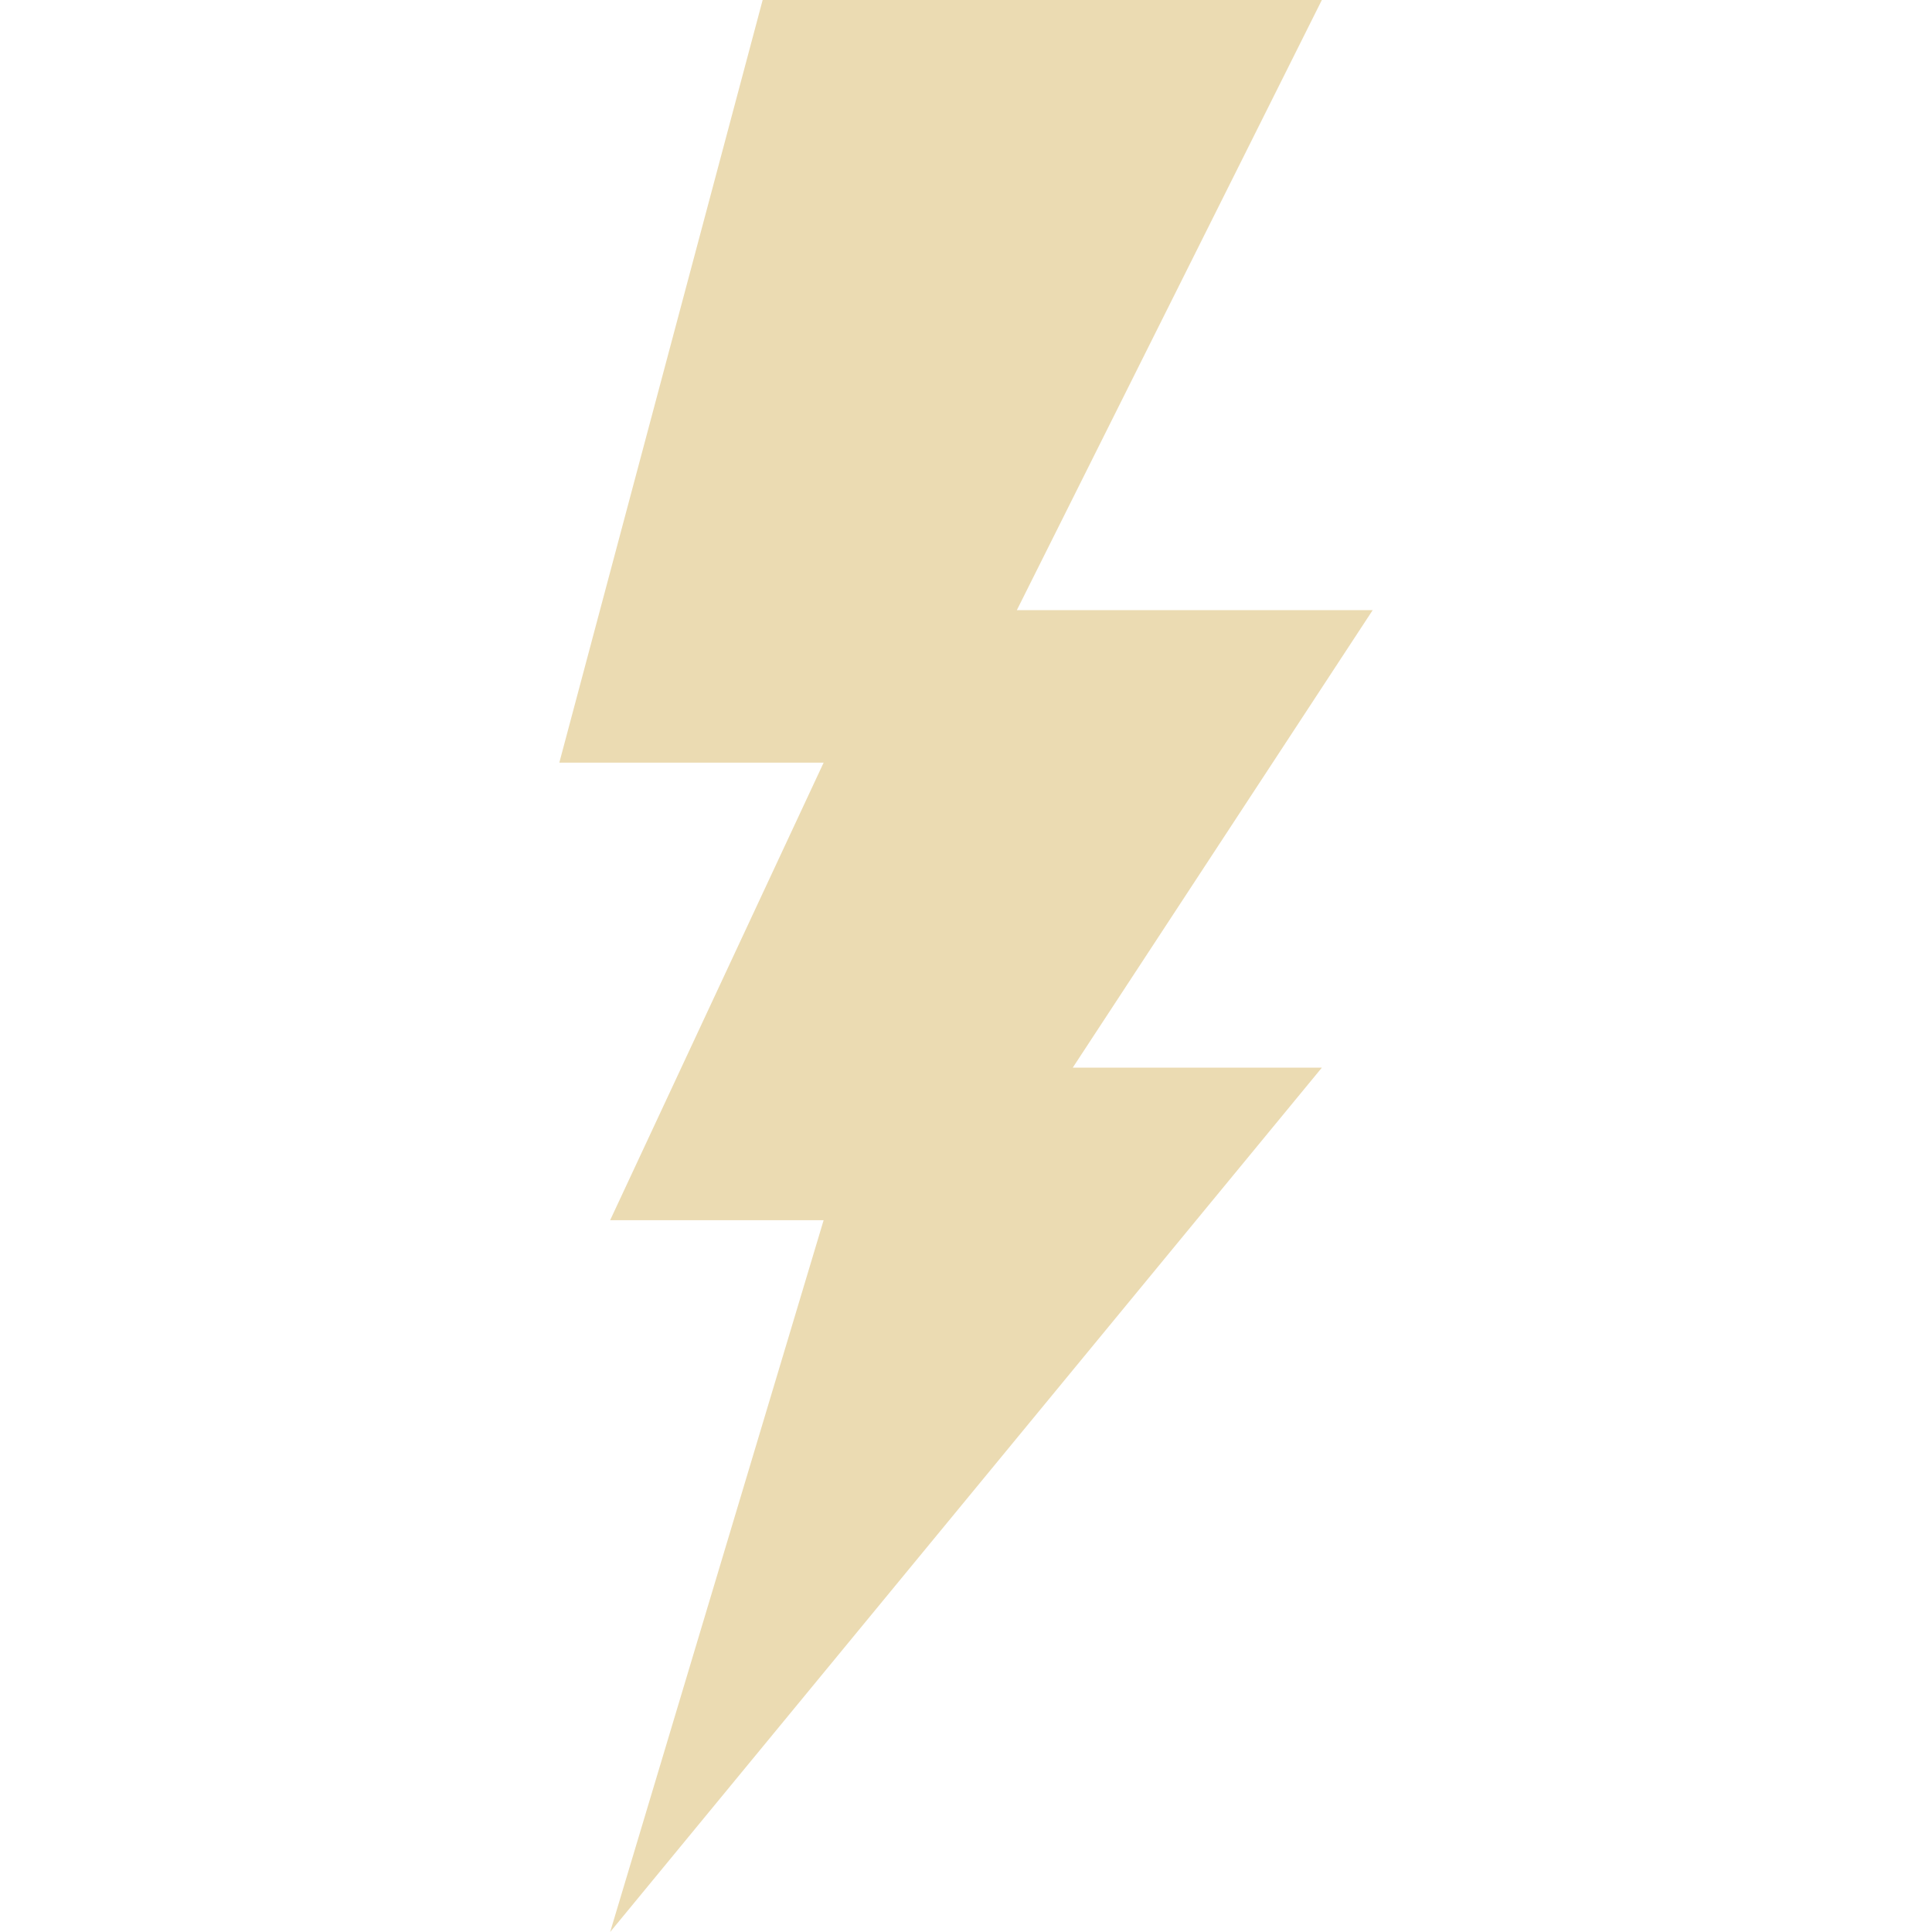
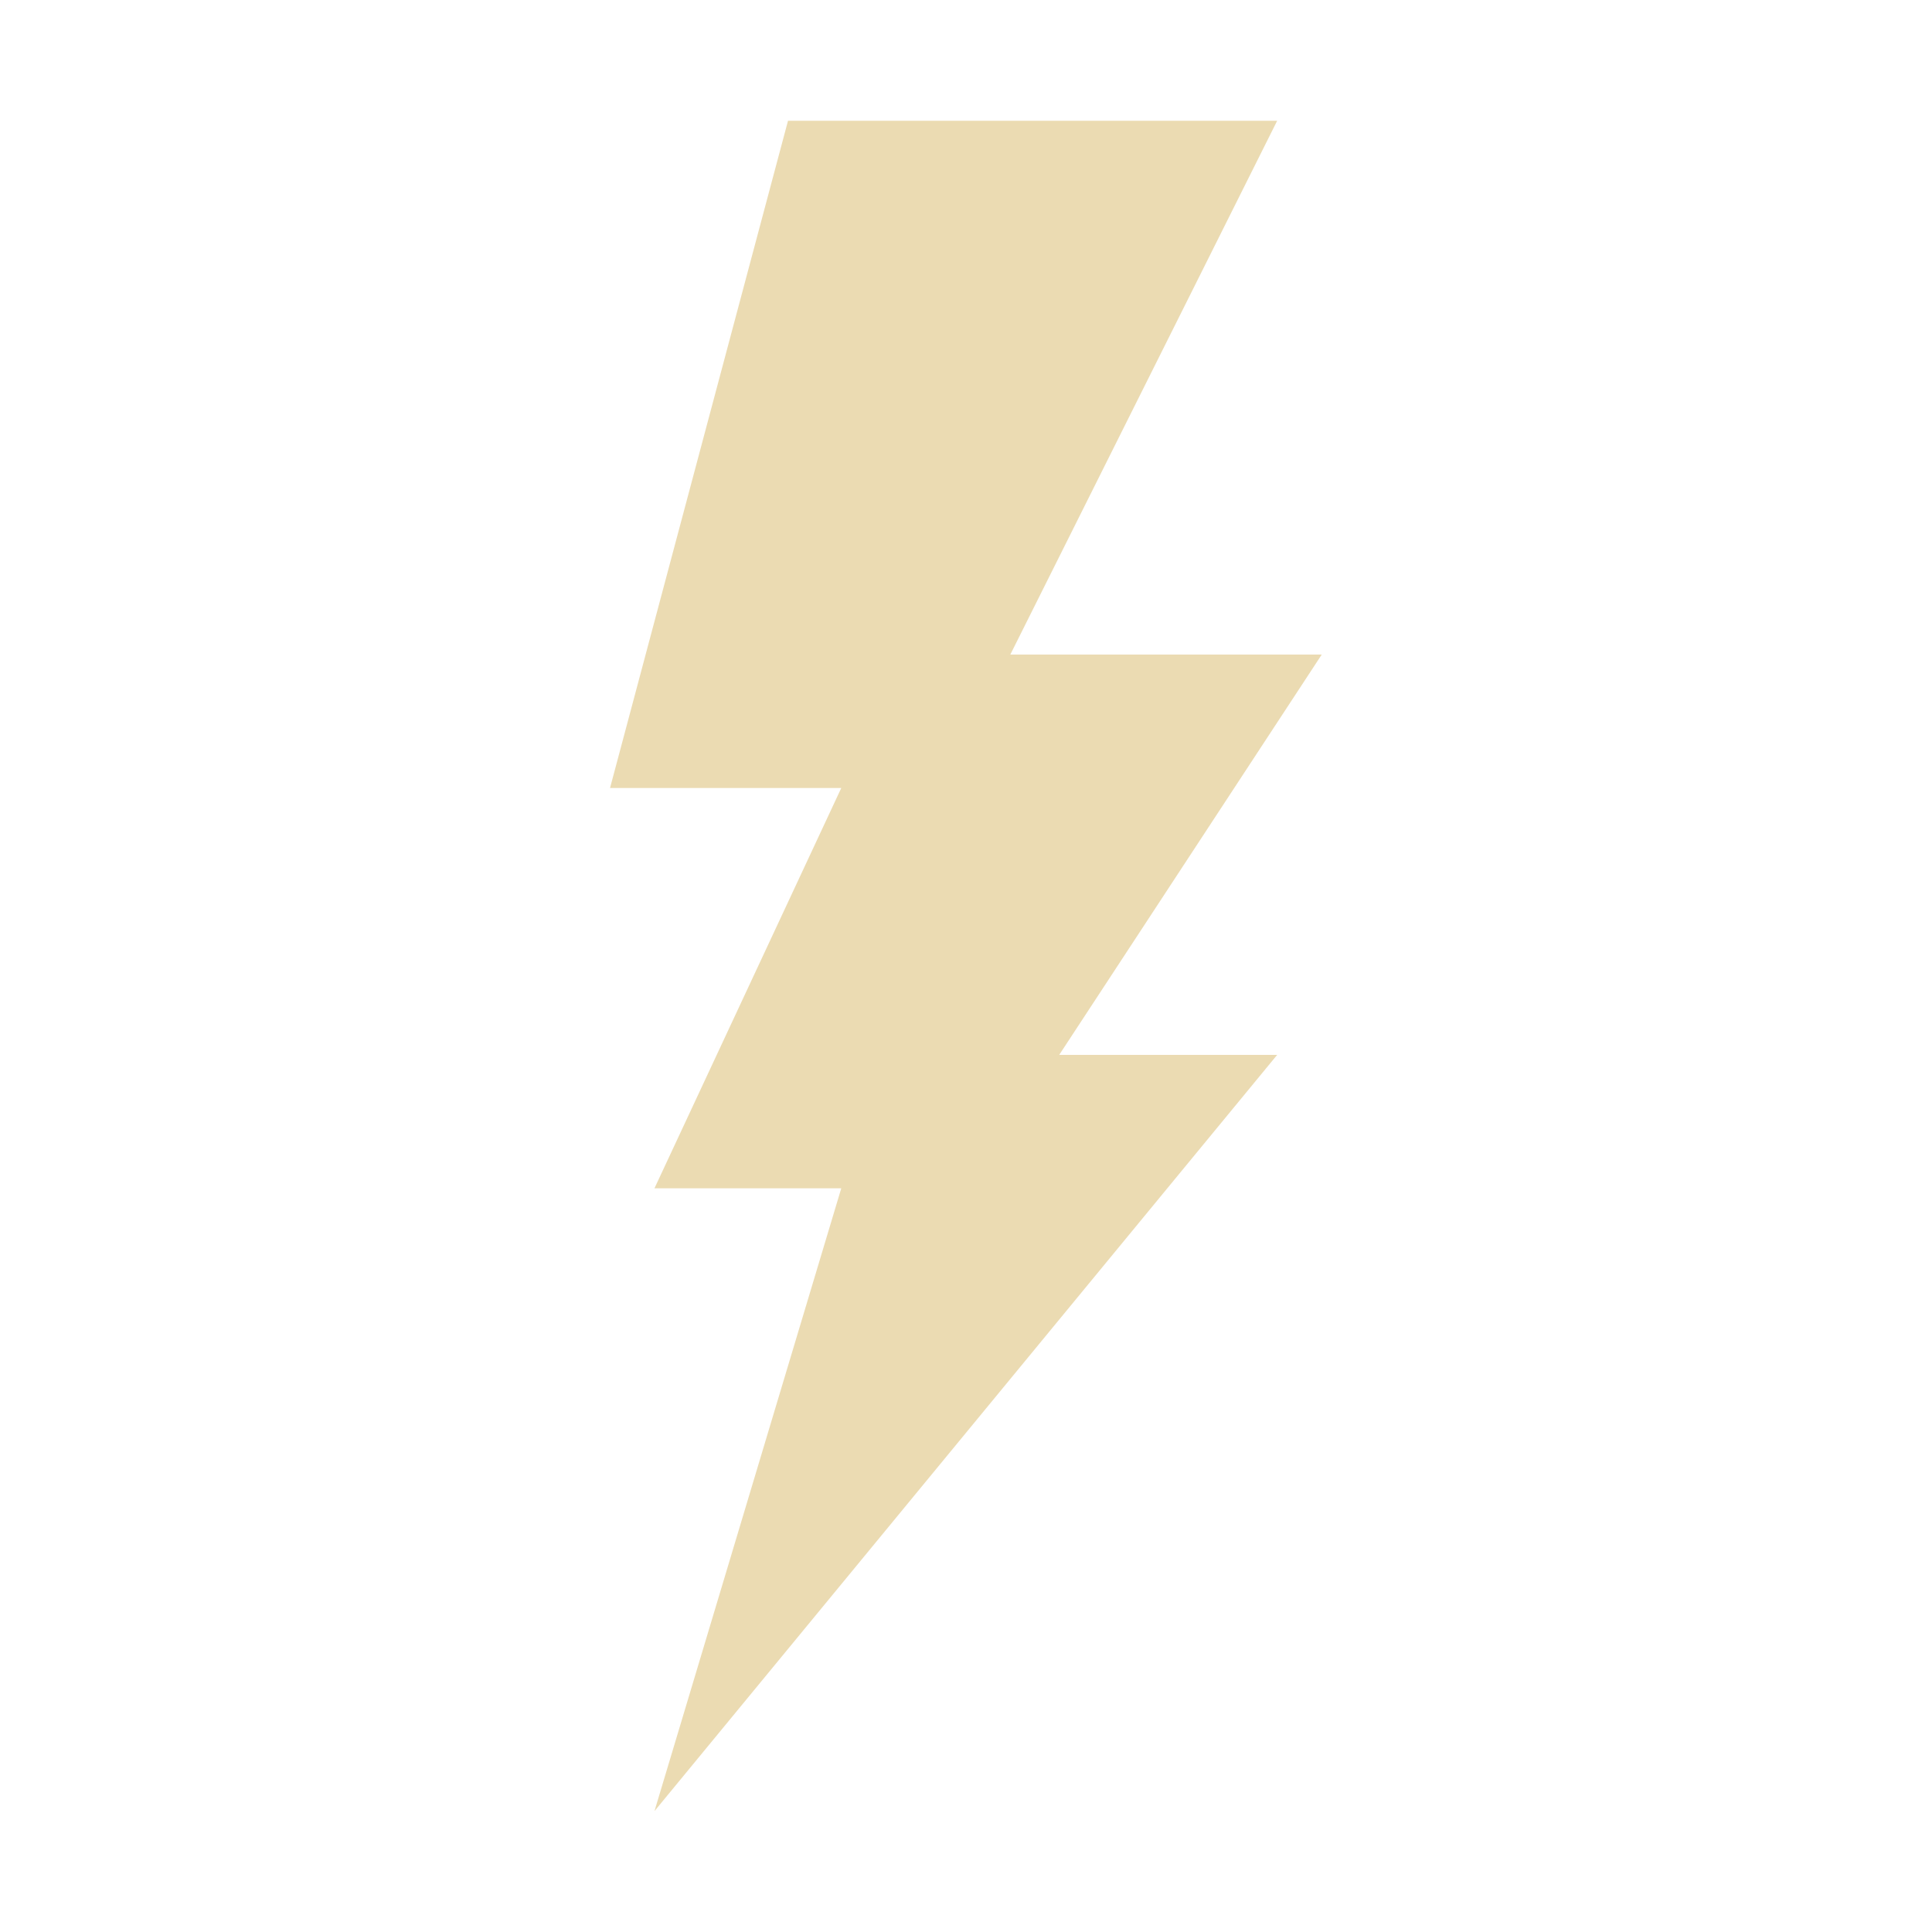
- <svg xmlns="http://www.w3.org/2000/svg" style="isolation:isolate" width="16" height="16" viewBox="0 0 16 16">
+ <svg xmlns="http://www.w3.org/2000/svg" width="16" height="16" version="1.1">
  <defs>
-     <style id="current-color-scheme" type="text/css">
-    .ColorScheme-Text { color:#ebdbb2; } .ColorScheme-Highlight { color:#458588; }
-   </style>
-     <linearGradient id="arrongin" x1="0%" x2="0%" y1="0%" y2="100%">
-       <stop offset="0%" style="stop-color:#d79921; stop-opacity:1" />
-       <stop offset="100%" style="stop-color:#b57614; stop-opacity:1" />
-     </linearGradient>
-     <linearGradient id="aurora" x1="0%" x2="0%" y1="0%" y2="100%">
-       <stop offset="0%" style="stop-color:#83a598; stop-opacity:1" />
-       <stop offset="100%" style="stop-color:#b16286; stop-opacity:1" />
-     </linearGradient>
-     <linearGradient id="fitdance" x1="0%" x2="0%" y1="0%" y2="100%">
-       <stop offset="0%" style="stop-color:#8ec07c; stop-opacity:1" />
-       <stop offset="100%" style="stop-color:#458588; stop-opacity:1" />
-     </linearGradient>
-     <linearGradient id="oomox" x1="0%" x2="0%" y1="0%" y2="100%">
-       <stop offset="0%" style="stop-color:#458588; stop-opacity:1" />
-       <stop offset="100%" style="stop-color:#928374; stop-opacity:1" />
-     </linearGradient>
-     <linearGradient id="rainblue" x1="0%" x2="0%" y1="0%" y2="100%">
-       <stop offset="0%" style="stop-color:#b8bb26; stop-opacity:1" />
-       <stop offset="100%" style="stop-color:#076678; stop-opacity:1" />
-     </linearGradient>
-     <linearGradient id="sunrise" x1="0%" x2="0%" y1="0%" y2="100%">
-       <stop offset="0%" style="stop-color: #fe8019; stop-opacity:1" />
-       <stop offset="100%" style="stop-color: #fabd2f; stop-opacity:1" />
-     </linearGradient>
-     <linearGradient id="telinkrin" x1="0%" x2="0%" y1="0%" y2="100%">
-       <stop offset="0%" style="stop-color: #83a598; stop-opacity:1" />
-       <stop offset="100%" style="stop-color: #83a598; stop-opacity:1" />
-     </linearGradient>
-     <linearGradient id="60spsycho" x1="0%" x2="0%" y1="0%" y2="100%">
-       <stop offset="0%" style="stop-color: #fb4934; stop-opacity:1" />
-       <stop offset="25%" style="stop-color: #fabd2f; stop-opacity:1" />
-       <stop offset="50%" style="stop-color: #fe8019; stop-opacity:1" />
-       <stop offset="100%" style="stop-color: #689d6a; stop-opacity:1" />
-     </linearGradient>
-     <linearGradient id="90ssummer" x1="0%" x2="0%" y1="0%" y2="100%">
-       <stop offset="0%" style="stop-color: #b16286; stop-opacity:1" />
-       <stop offset="20%" style="stop-color: #8ec07c; stop-opacity:1" />
-       <stop offset="50%" style="stop-color: #fabd2f; stop-opacity:1" />
-       <stop offset="100%" style="stop-color: #458588; stop-opacity:1" />
-     </linearGradient>
-     <linearGradient id="cyberneon" x1="0%" x2="0%" y1="0%" y2="100%">
-       <stop offset="0" style="stop-color:#83a598; stop-opacity:1" />
-       <stop offset="1" style="stop-color:#b16286; stop-opacity:1" />
-     </linearGradient>
+     <style type="text/css" id="current-color-scheme">.ColorScheme-Text { color:#ebdbb2; } .ColorScheme-Highlight { color:#458588; }</style>
  </defs>
-   <path style="fill:currentColor" class="ColorScheme-Text" d="M 6.316 0 L 4.632 6.316 L 6.821 6.316 L 5.053 10.105 L 6.821 10.105 L 5.053 16 L 10.947 8.842 L 8.884 8.842 L 11.368 5.053 L 8.421 5.053 L 10.947 0 L 6.316 0 Z" />
+   <path class="ColorScheme-Text" fill="currentColor" d="m6.526 1-1.474 5.526h1.915l-1.547 3.315h1.547l-1.547 5.158 5.157-6.263h-1.805l2.174-3.315h-2.579l2.21-4.421z" />
</svg>
